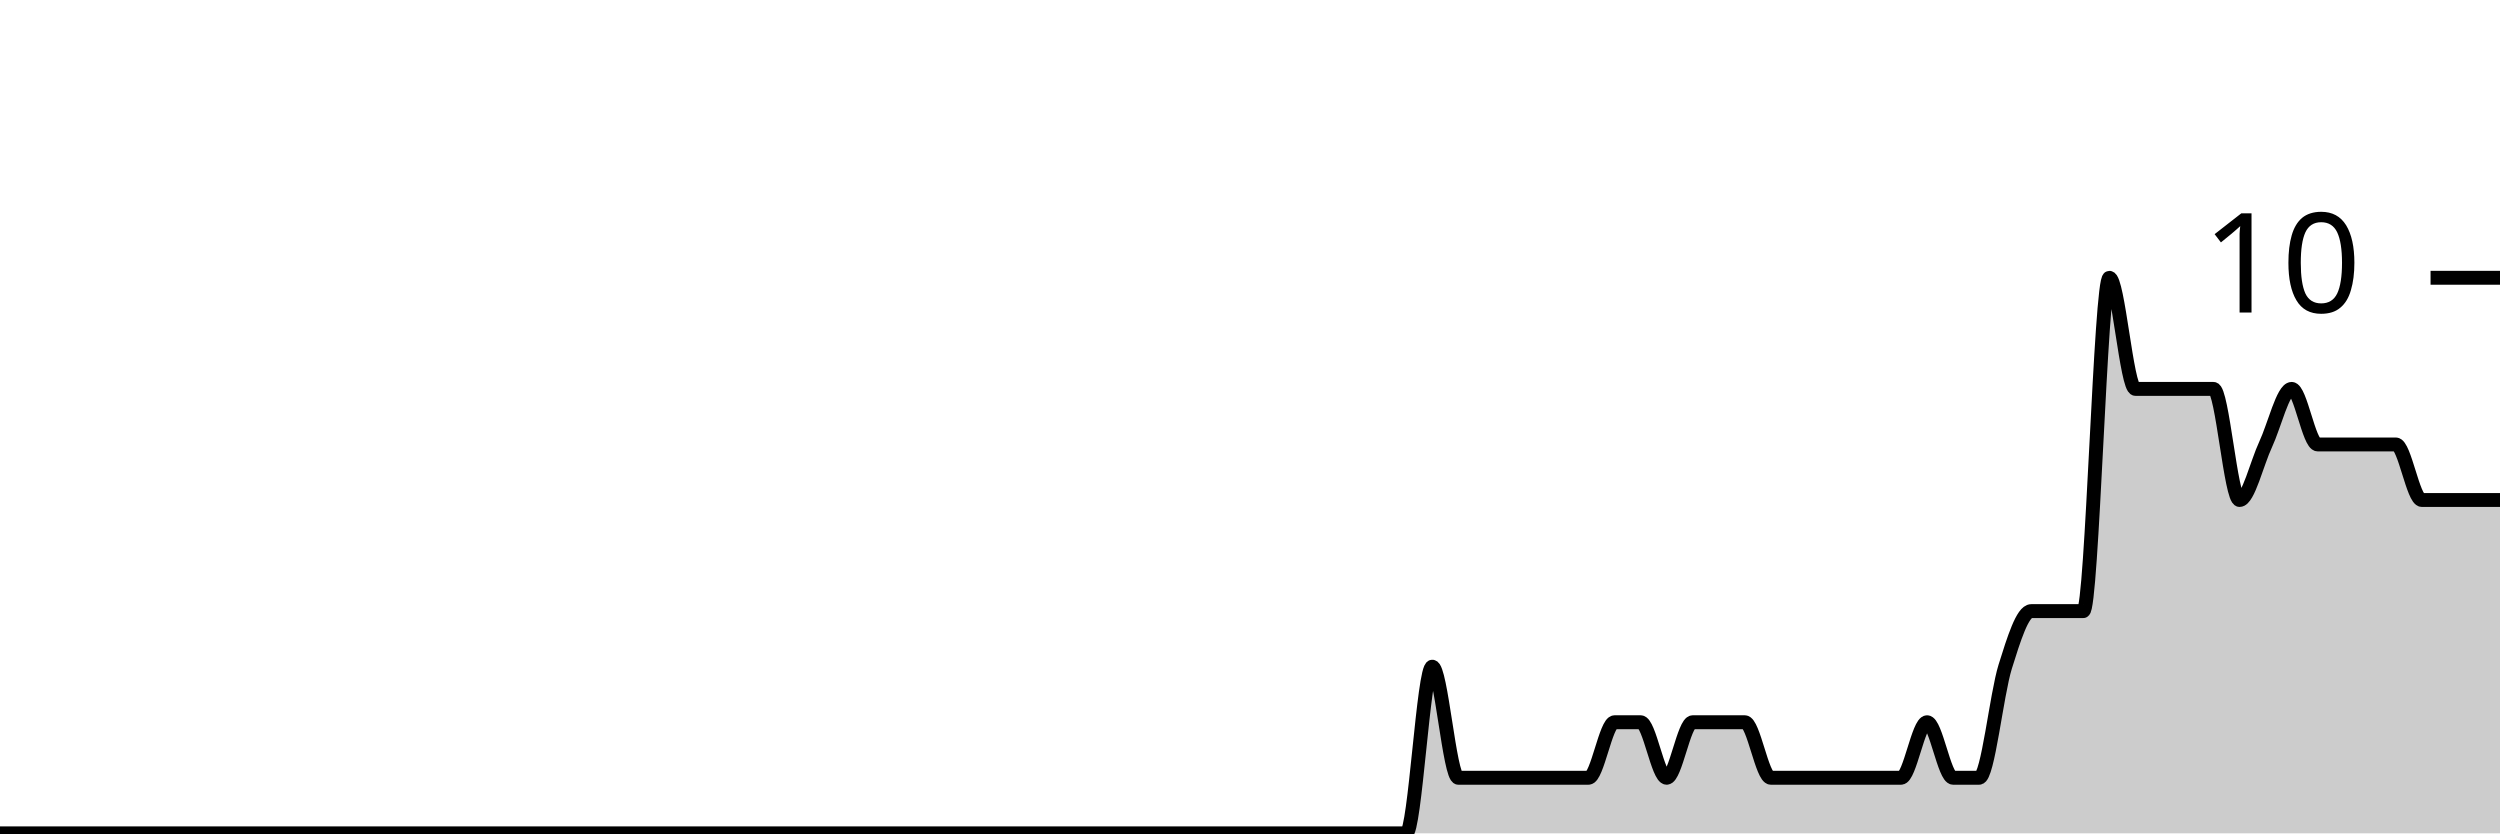
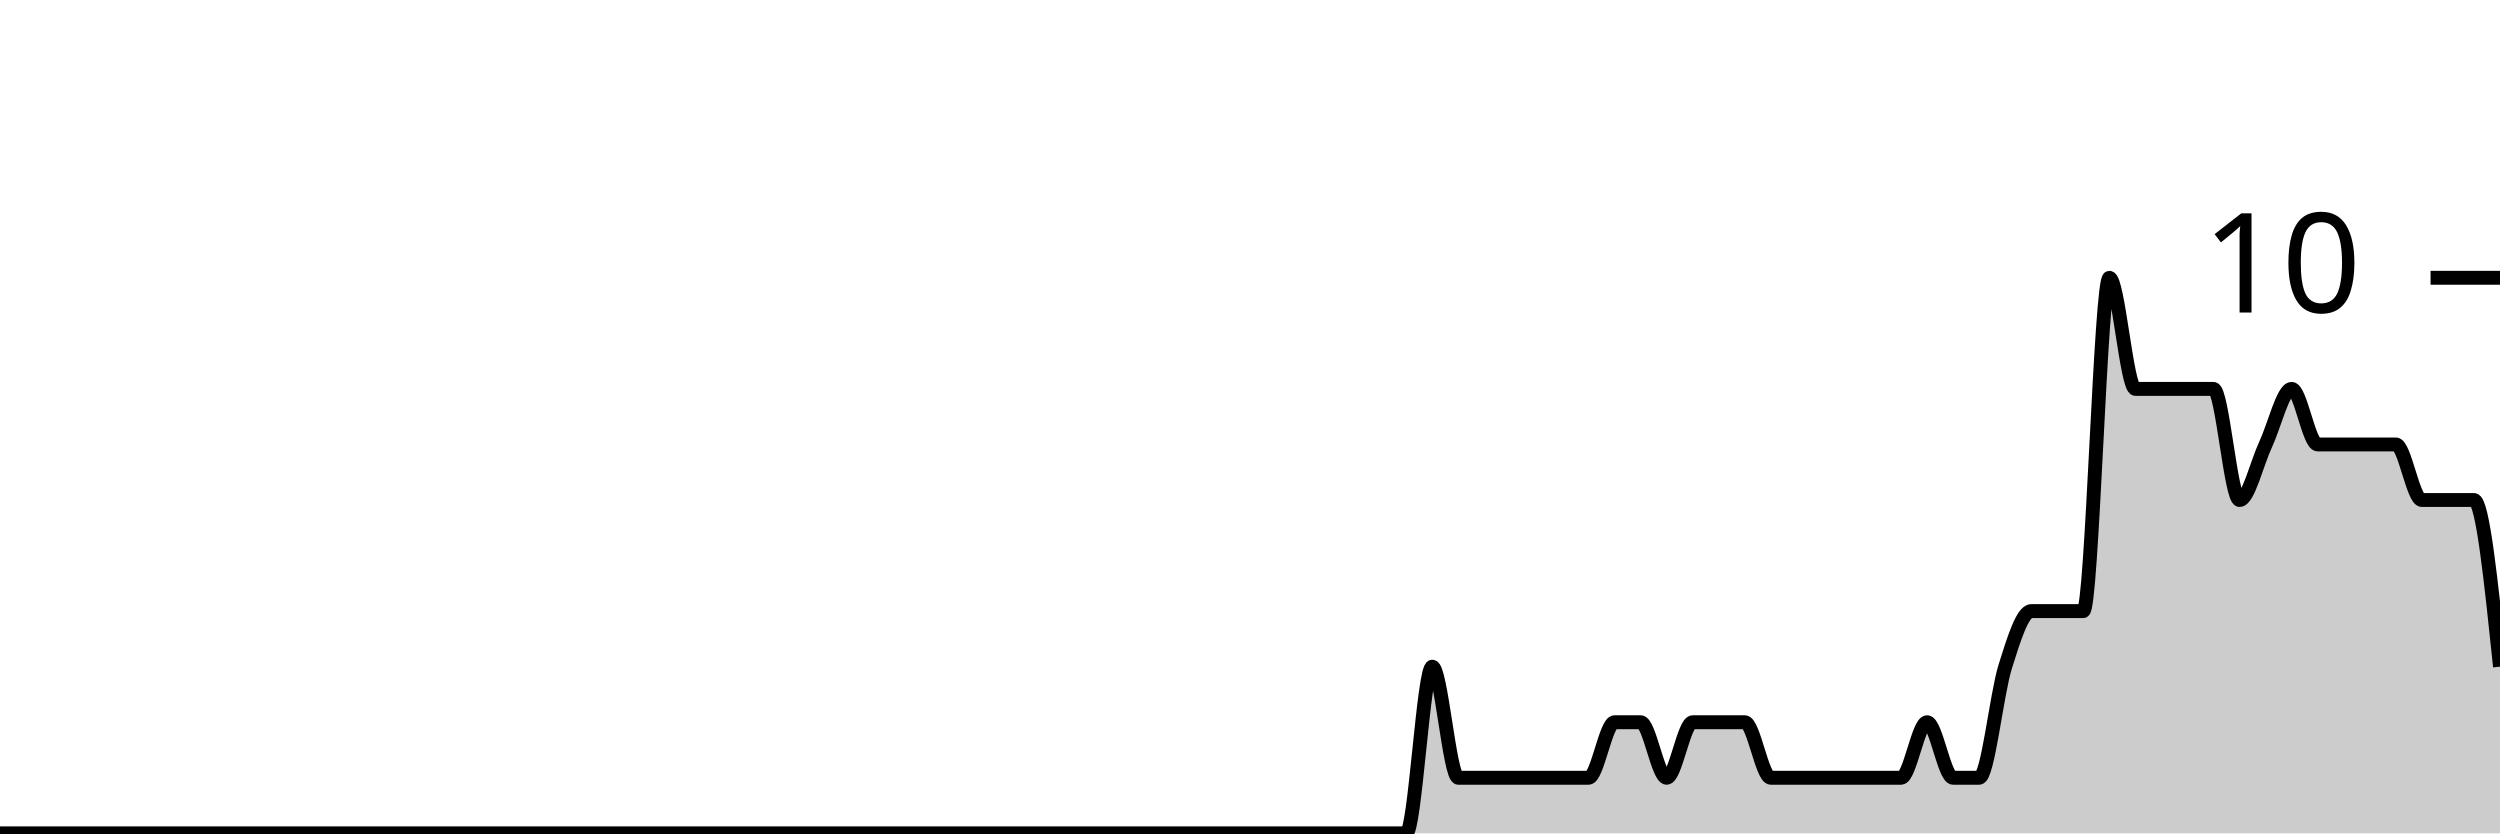
<svg xmlns="http://www.w3.org/2000/svg" viewBox="0 0 180 60">
  <g transform="translate(0,20)">
-     <path class="area" fill="rgba(0, 0, 0, 0.2)" d="M0,40C5.625,40,11.25,40,16.875,40C18.125,40,19.375,40,20.625,40C28.75,40,36.875,40,45,40C48.75,40,52.5,40,56.25,40C56.875,40,57.5,40,58.125,40C58.75,40,59.375,40,60,40C63.125,40,66.25,40,69.375,40C70.625,40,71.875,40,73.125,40C73.75,40,74.375,40,75,40C75.625,40,76.25,40,76.875,40C78.125,40,79.375,40,80.625,40C81.25,40,81.875,40,82.5,40C83.125,40,83.75,40,84.375,40C85,40,85.625,40,86.25,40C88.75,40,91.25,40,93.75,40C95,40,96.25,40,97.5,40C98.125,40,98.75,40,99.375,40C100,40,100.625,40,101.25,40C101.875,40,102.5,28,103.125,28C103.75,28,104.375,36,105,36C105.625,36,106.25,36,106.875,36C108.125,36,109.375,36,110.625,36C111.25,36,111.875,36,112.5,36C113.125,36,113.75,36,114.375,36C115,36,115.625,32,116.25,32C116.875,32,117.5,32,118.125,32C118.75,32,119.375,36,120,36C120.625,36,121.25,32,121.875,32C122.5,32,123.125,32,123.75,32C124.375,32,125,32,125.625,32C126.25,32,126.875,36,127.5,36C128.125,36,128.75,36,129.375,36C130,36,130.625,36,131.25,36C131.875,36,132.5,36,133.125,36C133.75,36,134.375,36,135,36C135.625,36,136.25,36,136.875,36C137.5,36,138.125,32,138.75,32C139.375,32,140,36,140.625,36C141.25,36,141.875,36,142.5,36C143.125,36,143.75,30,144.375,28C145,26,145.625,24,146.25,24C146.875,24,147.5,24,148.125,24C148.75,24,149.375,24,150,24C150.625,24,151.25,0,151.875,0C152.5,0,153.125,8,153.75,8C154.375,8,155,8,155.625,8C156.25,8,156.875,8,157.5,8C158.125,8,158.75,8,159.375,8C160,8,160.625,16,161.25,16C161.875,16,162.5,13.333,163.125,12C163.75,10.667,164.375,8,165,8C165.625,8,166.25,12,166.875,12C167.5,12,168.125,12,168.75,12C169.375,12,170,12,170.625,12C171.25,12,171.875,12,172.5,12C173.125,12,173.75,16,174.375,16C175,16,175.625,16,176.25,16C176.875,16,177.5,16,178.125,16C178.75,16,179.375,16,180,16L180,40C179.375,40,178.75,40,178.125,40C177.5,40,176.875,40,176.25,40C175.625,40,175,40,174.375,40C173.75,40,173.125,40,172.5,40C171.875,40,171.25,40,170.625,40C170,40,169.375,40,168.75,40C168.125,40,167.5,40,166.875,40C166.25,40,165.625,40,165,40C164.375,40,163.75,40,163.125,40C162.5,40,161.875,40,161.25,40C160.625,40,160,40,159.375,40C158.75,40,158.125,40,157.5,40C156.875,40,156.25,40,155.625,40C155,40,154.375,40,153.75,40C153.125,40,152.5,40,151.875,40C151.25,40,150.625,40,150,40C149.375,40,148.75,40,148.125,40C147.5,40,146.875,40,146.25,40C145.625,40,145,40,144.375,40C143.75,40,143.125,40,142.5,40C141.875,40,141.25,40,140.625,40C140,40,139.375,40,138.75,40C138.125,40,137.5,40,136.875,40C136.25,40,135.625,40,135,40C134.375,40,133.75,40,133.125,40C132.5,40,131.875,40,131.25,40C130.625,40,130,40,129.375,40C128.75,40,128.125,40,127.5,40C126.875,40,126.25,40,125.625,40C125,40,124.375,40,123.75,40C123.125,40,122.5,40,121.875,40C121.25,40,120.625,40,120,40C119.375,40,118.75,40,118.125,40C117.5,40,116.875,40,116.25,40C115.625,40,115,40,114.375,40C113.75,40,113.125,40,112.5,40C111.875,40,111.25,40,110.625,40C109.375,40,108.125,40,106.875,40C106.25,40,105.625,40,105,40C104.375,40,103.75,40,103.125,40C102.5,40,101.875,40,101.25,40C100.625,40,100,40,99.375,40C98.75,40,98.125,40,97.5,40C96.25,40,95,40,93.75,40C91.25,40,88.75,40,86.25,40C85.625,40,85,40,84.375,40C83.75,40,83.125,40,82.5,40C81.875,40,81.25,40,80.625,40C79.375,40,78.125,40,76.875,40C76.25,40,75.625,40,75,40C74.375,40,73.75,40,73.125,40C71.875,40,70.625,40,69.375,40C66.25,40,63.125,40,60,40C59.375,40,58.75,40,58.125,40C57.5,40,56.875,40,56.25,40C52.5,40,48.75,40,45,40C36.875,40,28.75,40,20.625,40C19.375,40,18.125,40,16.875,40C11.25,40,5.625,40,0,40Z" />
-     <path class="line" stroke="black" fill="none" d="M0,40C5.625,40,11.25,40,16.875,40C18.125,40,19.375,40,20.625,40C28.75,40,36.875,40,45,40C48.75,40,52.5,40,56.25,40C56.875,40,57.5,40,58.125,40C58.75,40,59.375,40,60,40C63.125,40,66.25,40,69.375,40C70.625,40,71.875,40,73.125,40C73.75,40,74.375,40,75,40C75.625,40,76.25,40,76.875,40C78.125,40,79.375,40,80.625,40C81.25,40,81.875,40,82.5,40C83.125,40,83.75,40,84.375,40C85,40,85.625,40,86.25,40C88.75,40,91.25,40,93.75,40C95,40,96.25,40,97.5,40C98.125,40,98.75,40,99.375,40C100,40,100.625,40,101.25,40C101.875,40,102.5,28,103.125,28C103.75,28,104.375,36,105,36C105.625,36,106.25,36,106.875,36C108.125,36,109.375,36,110.625,36C111.25,36,111.875,36,112.5,36C113.125,36,113.75,36,114.375,36C115,36,115.625,32,116.25,32C116.875,32,117.5,32,118.125,32C118.75,32,119.375,36,120,36C120.625,36,121.25,32,121.875,32C122.5,32,123.125,32,123.75,32C124.375,32,125,32,125.625,32C126.25,32,126.875,36,127.5,36C128.125,36,128.75,36,129.375,36C130,36,130.625,36,131.25,36C131.875,36,132.5,36,133.125,36C133.75,36,134.375,36,135,36C135.625,36,136.25,36,136.875,36C137.5,36,138.125,32,138.75,32C139.375,32,140,36,140.625,36C141.25,36,141.875,36,142.5,36C143.125,36,143.75,30,144.375,28C145,26,145.625,24,146.25,24C146.875,24,147.5,24,148.125,24C148.75,24,149.375,24,150,24C150.625,24,151.25,0,151.875,0C152.5,0,153.125,8,153.75,8C154.375,8,155,8,155.625,8C156.25,8,156.875,8,157.5,8C158.125,8,158.75,8,159.375,8C160,8,160.625,16,161.25,16C161.875,16,162.5,13.333,163.125,12C163.75,10.667,164.375,8,165,8C165.625,8,166.25,12,166.875,12C167.5,12,168.125,12,168.75,12C169.375,12,170,12,170.625,12C171.25,12,171.875,12,172.5,12C173.125,12,173.75,16,174.375,16C175,16,175.625,16,176.25,16C176.875,16,177.5,16,178.125,16C178.75,16,179.375,16,180,16" />
+     <path class="area" fill="rgba(0, 0, 0, 0.2)" d="M0,40C5.625,40,11.25,40,16.875,40C18.125,40,19.375,40,20.625,40C28.75,40,36.875,40,45,40C48.75,40,52.5,40,56.25,40C56.875,40,57.5,40,58.125,40C58.75,40,59.375,40,60,40C63.125,40,66.25,40,69.375,40C70.625,40,71.875,40,73.125,40C73.75,40,74.375,40,75,40C75.625,40,76.25,40,76.875,40C78.125,40,79.375,40,80.625,40C81.25,40,81.875,40,82.5,40C83.125,40,83.75,40,84.375,40C85,40,85.625,40,86.25,40C88.75,40,91.25,40,93.75,40C95,40,96.25,40,97.5,40C98.125,40,98.75,40,99.375,40C100,40,100.625,40,101.25,40C101.875,40,102.5,28,103.125,28C103.75,28,104.375,36,105,36C105.625,36,106.25,36,106.875,36C108.125,36,109.375,36,110.625,36C111.25,36,111.875,36,112.5,36C113.125,36,113.75,36,114.375,36C115,36,115.625,32,116.25,32C116.875,32,117.5,32,118.125,32C118.75,32,119.375,36,120,36C120.625,36,121.25,32,121.875,32C122.5,32,123.125,32,123.75,32C124.375,32,125,32,125.625,32C126.25,32,126.875,36,127.5,36C128.125,36,128.75,36,129.375,36C130,36,130.625,36,131.25,36C131.875,36,132.5,36,133.125,36C133.75,36,134.375,36,135,36C135.625,36,136.25,36,136.875,36C137.5,36,138.125,32,138.75,32C139.375,32,140,36,140.625,36C141.25,36,141.875,36,142.5,36C143.125,36,143.75,30,144.375,28C145,26,145.625,24,146.25,24C146.875,24,147.5,24,148.125,24C148.75,24,149.375,24,150,24C150.625,24,151.25,0,151.875,0C152.5,0,153.125,8,153.75,8C154.375,8,155,8,155.625,8C156.25,8,156.875,8,157.5,8C158.125,8,158.75,8,159.375,8C160,8,160.625,16,161.25,16C161.875,16,162.5,13.333,163.125,12C163.75,10.667,164.375,8,165,8C165.625,8,166.25,12,166.875,12C167.5,12,168.125,12,168.75,12C169.375,12,170,12,170.625,12C171.25,12,171.875,12,172.5,12C173.125,12,173.75,16,174.375,16C175,16,175.625,16,176.25,16C176.875,16,177.5,16,178.125,16C178.75,16,179.375,22,180,28L180,40C179.375,40,178.75,40,178.125,40C177.5,40,176.875,40,176.25,40C175.625,40,175,40,174.375,40C173.75,40,173.125,40,172.5,40C171.875,40,171.25,40,170.625,40C170,40,169.375,40,168.75,40C168.125,40,167.5,40,166.875,40C166.25,40,165.625,40,165,40C164.375,40,163.75,40,163.125,40C162.5,40,161.875,40,161.25,40C160.625,40,160,40,159.375,40C158.75,40,158.125,40,157.5,40C156.875,40,156.25,40,155.625,40C155,40,154.375,40,153.75,40C153.125,40,152.5,40,151.875,40C151.25,40,150.625,40,150,40C149.375,40,148.75,40,148.125,40C147.5,40,146.875,40,146.25,40C145.625,40,145,40,144.375,40C143.75,40,143.125,40,142.5,40C141.875,40,141.25,40,140.625,40C140,40,139.375,40,138.75,40C138.125,40,137.5,40,136.875,40C136.25,40,135.625,40,135,40C134.375,40,133.75,40,133.125,40C132.5,40,131.875,40,131.25,40C130.625,40,130,40,129.375,40C128.75,40,128.125,40,127.5,40C126.875,40,126.25,40,125.625,40C125,40,124.375,40,123.75,40C123.125,40,122.5,40,121.875,40C121.25,40,120.625,40,120,40C119.375,40,118.75,40,118.125,40C117.5,40,116.875,40,116.25,40C115.625,40,115,40,114.375,40C113.75,40,113.125,40,112.5,40C111.875,40,111.25,40,110.625,40C109.375,40,108.125,40,106.875,40C106.25,40,105.625,40,105,40C104.375,40,103.75,40,103.125,40C102.5,40,101.875,40,101.25,40C100.625,40,100,40,99.375,40C98.75,40,98.125,40,97.5,40C96.25,40,95,40,93.75,40C91.25,40,88.75,40,86.25,40C85.625,40,85,40,84.375,40C83.75,40,83.125,40,82.5,40C81.875,40,81.25,40,80.625,40C79.375,40,78.125,40,76.875,40C76.25,40,75.625,40,75,40C74.375,40,73.75,40,73.125,40C71.875,40,70.625,40,69.375,40C66.25,40,63.125,40,60,40C59.375,40,58.75,40,58.125,40C57.5,40,56.875,40,56.25,40C52.5,40,48.75,40,45,40C36.875,40,28.75,40,20.625,40C19.375,40,18.125,40,16.875,40C11.25,40,5.625,40,0,40Z" />
+     <path class="line" stroke="black" fill="none" d="M0,40C5.625,40,11.25,40,16.875,40C18.125,40,19.375,40,20.625,40C28.75,40,36.875,40,45,40C48.75,40,52.5,40,56.25,40C56.875,40,57.5,40,58.125,40C58.75,40,59.375,40,60,40C63.125,40,66.25,40,69.375,40C70.625,40,71.875,40,73.125,40C73.75,40,74.375,40,75,40C75.625,40,76.25,40,76.875,40C78.125,40,79.375,40,80.625,40C81.25,40,81.875,40,82.5,40C83.125,40,83.75,40,84.375,40C85,40,85.625,40,86.25,40C88.75,40,91.25,40,93.75,40C95,40,96.25,40,97.5,40C98.125,40,98.75,40,99.375,40C100,40,100.625,40,101.25,40C101.875,40,102.5,28,103.125,28C103.75,28,104.375,36,105,36C105.625,36,106.25,36,106.875,36C108.125,36,109.375,36,110.625,36C111.25,36,111.875,36,112.5,36C113.125,36,113.75,36,114.375,36C115,36,115.625,32,116.25,32C116.875,32,117.5,32,118.125,32C118.75,32,119.375,36,120,36C120.625,36,121.25,32,121.875,32C122.5,32,123.125,32,123.75,32C124.375,32,125,32,125.625,32C126.25,32,126.875,36,127.5,36C128.125,36,128.75,36,129.375,36C130,36,130.625,36,131.25,36C131.875,36,132.5,36,133.125,36C133.75,36,134.375,36,135,36C135.625,36,136.25,36,136.875,36C137.5,36,138.125,32,138.75,32C139.375,32,140,36,140.625,36C141.25,36,141.875,36,142.5,36C143.125,36,143.75,30,144.375,28C145,26,145.625,24,146.25,24C146.875,24,147.5,24,148.125,24C148.75,24,149.375,24,150,24C150.625,24,151.25,0,151.875,0C152.5,0,153.125,8,153.75,8C154.375,8,155,8,155.625,8C156.25,8,156.875,8,157.5,8C158.125,8,158.75,8,159.375,8C160,8,160.625,16,161.25,16C161.875,16,162.5,13.333,163.125,12C163.75,10.667,164.375,8,165,8C165.625,8,166.25,12,166.875,12C167.5,12,168.125,12,168.75,12C169.375,12,170,12,170.625,12C171.25,12,171.875,12,172.5,12C173.125,12,173.75,16,174.375,16C175,16,175.625,16,176.25,16C176.875,16,177.5,16,178.125,16C178.75,16,179.375,22,180,28" />
    <path class="axis-ceiling" stroke-width="1" stroke="black" fill="none" d="M175,0L180,0" />
    <text class="axis-ceiling-label" font-family="sans-serif" text-anchor="end" font-size="10px" x="170" y="2.5">10</text>
  </g>
</svg>
